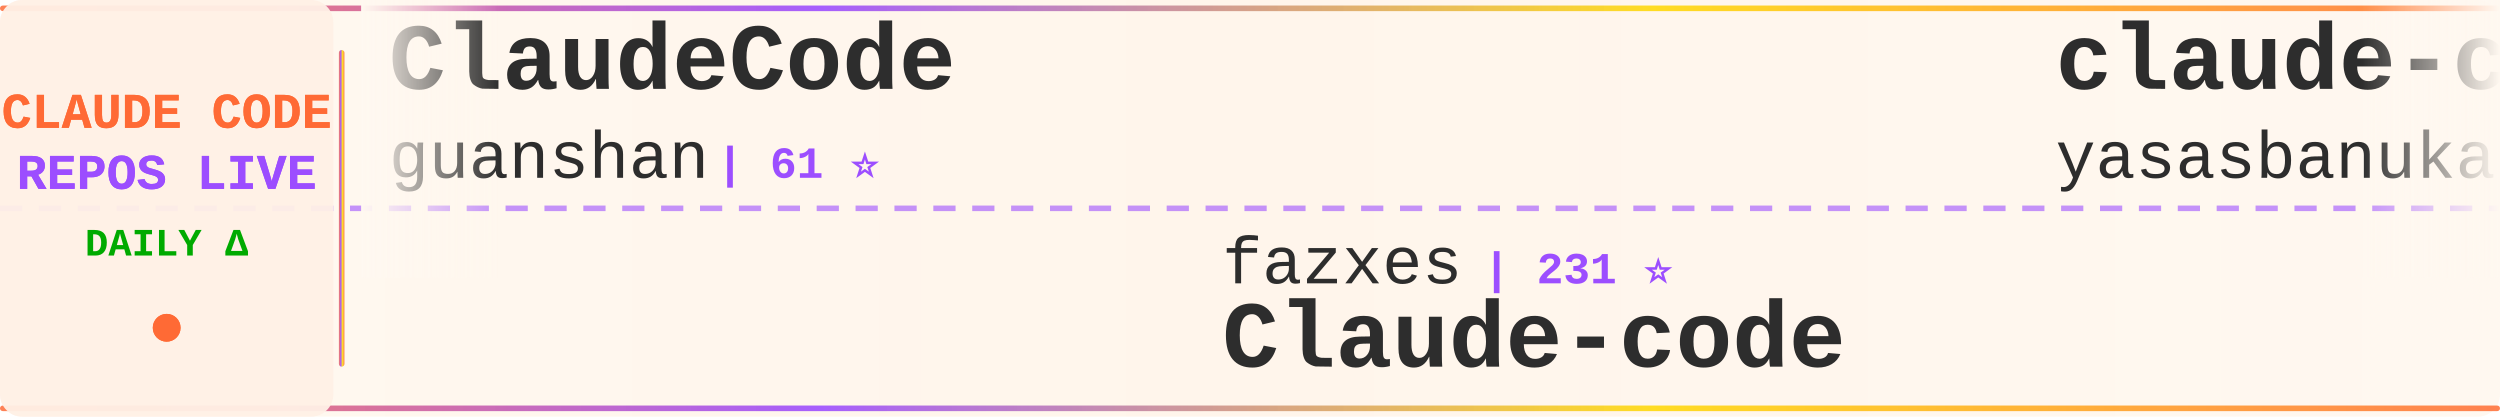
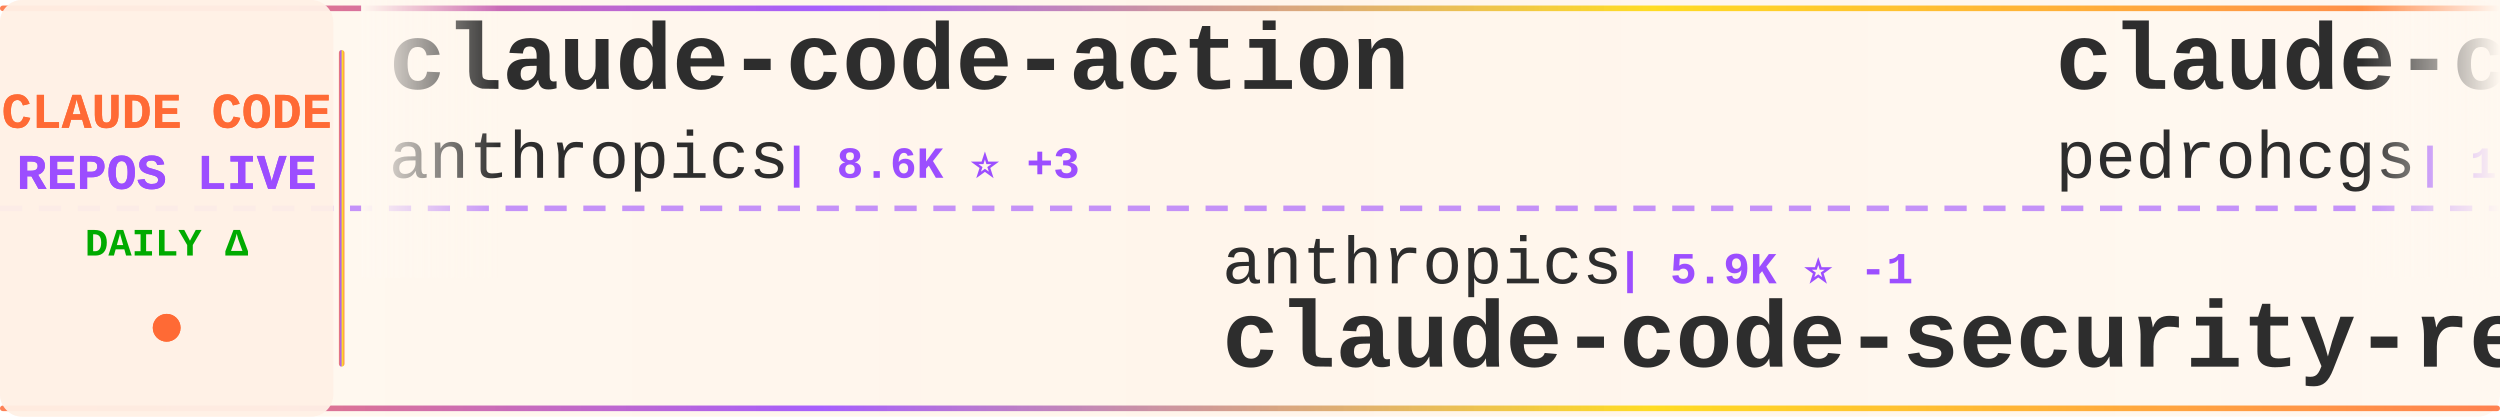
<svg xmlns="http://www.w3.org/2000/svg" width="900" height="150">
  <defs>
    <linearGradient id="tickerBg" x1="0%" y1="0%" x2="100%" y2="0%">
      <stop offset="0%" style="stop-color:#fff8f0;stop-opacity:0.98" />
      <stop offset="50%" style="stop-color:#fff5eb;stop-opacity:1" />
      <stop offset="100%" style="stop-color:#fff8f0;stop-opacity:0.98" />
    </linearGradient>
    <linearGradient id="borderGrad" x1="0%" y1="0%" x2="100%" y2="0%">
      <stop offset="0%" style="stop-color:#FF6B35;stop-opacity:0.85">
        <animate attributeName="stop-opacity" values="0.85;1;0.85" dur="2s" repeatCount="indefinite" />
      </stop>
      <stop offset="33%" style="stop-color:#9C4EFF;stop-opacity:0.9">
        <animate attributeName="stop-opacity" values="0.9;1;0.9" dur="2.2s" repeatCount="indefinite" />
      </stop>
      <stop offset="66%" style="stop-color:#FFD700;stop-opacity:0.85">
        <animate attributeName="stop-opacity" values="0.85;1;0.85" dur="1.8s" repeatCount="indefinite" />
      </stop>
      <stop offset="100%" style="stop-color:#FF6B35;stop-opacity:0.85">
        <animate attributeName="stop-opacity" values="0.85;1;0.85" dur="2s" repeatCount="indefinite" />
      </stop>
    </linearGradient>
    <filter id="textGlow">
      <feGaussianBlur stdDeviation="0.15" result="coloredBlur" />
      <feMerge>
        <feMergeNode in="coloredBlur" />
        <feMergeNode in="SourceGraphic" />
      </feMerge>
    </filter>
    <filter id="metricGlow">
      <feGaussianBlur stdDeviation="0.2" result="coloredBlur" />
      <feMerge>
        <feMergeNode in="coloredBlur" />
        <feMergeNode in="SourceGraphic" />
      </feMerge>
    </filter>
    <linearGradient id="leftFade" x1="0%" y1="0%" x2="100%" y2="0%">
      <stop offset="0%" style="stop-color:#fff8f0;stop-opacity:1" />
      <stop offset="100%" style="stop-color:#fff8f0;stop-opacity:0" />
    </linearGradient>
    <linearGradient id="rightFade" x1="0%" y1="0%" x2="100%" y2="0%">
      <stop offset="0%" style="stop-color:#fff8f0;stop-opacity:0" />
      <stop offset="100%" style="stop-color:#fff8f0;stop-opacity:1" />
    </linearGradient>
  </defs>
  <rect width="900" height="150" fill="url(#tickerBg)" rx="8" />
  <rect x="0" y="2" width="900" height="2" fill="url(#borderGrad)" rx="1" />
  <rect x="0" y="146" width="900" height="2" fill="url(#borderGrad)" rx="1" />
  <line x1="0" y1="75" x2="900" y2="75" stroke="#9C4EFF" stroke-width="2" stroke-dasharray="8 6" opacity="0.6" />
  <rect x="0" y="0" width="120" height="150" fill="#fff0e6" opacity="0.95" rx="8" />
  <text x="60" y="46" font-family="'Courier New', monospace" font-size="18" font-weight="bold" fill="#FF6B35" text-anchor="middle" filter="url(#textGlow)">
    CLAUDE CODE
  </text>
  <text x="60" y="68" font-family="'Courier New', monospace" font-size="18" font-weight="bold" fill="#9C4EFF" text-anchor="middle" filter="url(#textGlow)">
    REPOS LIVE
  </text>
  <text x="60" y="92" font-family="'Courier New', monospace" font-size="14" font-weight="bold" fill="#00aa00" text-anchor="middle">
    DAILY Δ
  </text>
  <circle cx="60" cy="118" r="5" fill="#FF6B35" filter="url(#metricGlow)">
    <animate attributeName="r" values="4;6;4" dur="1.5s" repeatCount="indefinite" />
    <animate attributeName="opacity" values="0.6;1;0.6" dur="1.5s" repeatCount="indefinite" />
  </circle>
  <rect x="122" y="18" width="2" height="114" fill="url(#borderGrad)" rx="1" />
  <clipPath id="tickerClip">
    <rect x="130" y="0" width="770" height="150" />
  </clipPath>
  <g clip-path="url(#tickerClip)">
    <g id="tickerItems">
      <animateTransform attributeName="transform" attributeType="XML" type="translate" from="0 0" to="-3000 0" dur="54s" repeatCount="indefinite" />
      <g transform="translate(0, 0)">
-         <text x="140" y="32" font-family="'Courier New', monospace" font-size="34" font-weight="bold" fill="#2d2d2d">ClaudeCode</text>
-         <text x="140" y="64" font-family="'Courier New', monospace" font-size="24" font-weight="normal" fill="#2d2d2d" opacity="1.0">guanshan</text>
-         <text x="258" y="64" font-family="'Courier New', monospace" font-size="16" font-weight="bold" fill="#9C4EFF"> | 61 ⭐</text>
+         <text x="140" y="32" font-family="'Courier New', monospace" font-size="34" font-weight="bold" fill="#2d2d2d">claude-code-action</text>
+         <text x="140" y="64" font-family="'Courier New', monospace" font-size="24" font-weight="normal" fill="#2d2d2d" opacity="1.0">anthropics</text>
+         <text x="282" y="64" font-family="'Courier New', monospace" font-size="16" font-weight="bold" fill="#9C4EFF"> | 8.6K ⭐ +3</text>
      </g>
      <g transform="translate(300, 0)">
-         <text x="140" y="102" font-family="'Courier New', monospace" font-size="24" font-weight="normal" fill="#2d2d2d" opacity="1.0">fazxes</text>
-         <text x="234" y="102" font-family="'Courier New', monospace" font-size="16" font-weight="bold" fill="#9C4EFF"> | 231 ⭐</text>
-         <text x="140" y="132" font-family="'Courier New', monospace" font-size="34" font-weight="bold" fill="#2d2d2d">Claude-code</text>
+         <text x="140" y="102" font-family="'Courier New', monospace" font-size="24" font-weight="normal" fill="#2d2d2d" opacity="1.0">anthropics</text>
+         <text x="282" y="102" font-family="'Courier New', monospace" font-size="16" font-weight="bold" fill="#9C4EFF"> | 5.9K ⭐ -1</text>
+         <text x="140" y="132" font-family="'Courier New', monospace" font-size="34" font-weight="bold" fill="#2d2d2d">claude-code-security-rev...</text>
      </g>
      <g transform="translate(600, 0)">
-         <text x="140" y="32" font-family="'Courier New', monospace" font-size="34" font-weight="bold" fill="#2d2d2d">claude-code</text>
-         <text x="140" y="64" font-family="'Courier New', monospace" font-size="24" font-weight="normal" fill="#2d2d2d" opacity="1.0">yasasbanukaofficial</text>
-         <text x="390" y="64" font-family="'Courier New', monospace" font-size="16" font-weight="bold" fill="#9C4EFF"> | 4.0K ⭐</text>
+         <text x="140" y="32" font-family="'Courier New', monospace" font-size="34" font-weight="bold" fill="#2d2d2d">claude-code-my-workflow</text>
+         <text x="140" y="64" font-family="'Courier New', monospace" font-size="24" font-weight="normal" fill="#2d2d2d" opacity="1.0">pedrohcgs</text>
+         <text x="270" y="64" font-family="'Courier New', monospace" font-size="16" font-weight="bold" fill="#9C4EFF"> | 1.5K ⭐</text>
      </g>
      <g transform="translate(900, 0)">
-         <text x="140" y="102" font-family="'Courier New', monospace" font-size="24" font-weight="normal" fill="#2d2d2d" opacity="1.0">affaan-m</text>
-         <text x="258" y="102" font-family="'Courier New', monospace" font-size="16" font-weight="bold" fill="#9C4EFF"> | 240.5K ⭐ +58</text>
-         <text x="140" y="132" font-family="'Courier New', monospace" font-size="34" font-weight="bold" fill="#2d2d2d">ECC</text>
+         <text x="140" y="102" font-family="'Courier New', monospace" font-size="24" font-weight="normal" fill="#2d2d2d" opacity="1.0">andrew-kramer-inno</text>
+         <text x="378" y="102" font-family="'Courier New', monospace" font-size="16" font-weight="bold" fill="#9C4EFF"> | 593 ⭐</text>
+         <text x="140" y="132" font-family="'Courier New', monospace" font-size="34" font-weight="bold" fill="#2d2d2d">claude-code-source-build</text>
      </g>
      <g transform="translate(1200, 0)">
-         <text x="140" y="32" font-family="'Courier New', monospace" font-size="34" font-weight="bold" fill="#2d2d2d">edmunds-claude-code</text>
-         <text x="140" y="64" font-family="'Courier New', monospace" font-size="24" font-weight="normal" fill="#2d2d2d" opacity="1.0">edmund-io</text>
+         <text x="140" y="32" font-family="'Courier New', monospace" font-size="34" font-weight="bold" fill="#2d2d2d">Claude-Code</text>
+         <text x="140" y="64" font-family="'Courier New', monospace" font-size="24" font-weight="normal" fill="#2d2d2d" opacity="1.0">pengchengneo</text>
+         <text x="306" y="64" font-family="'Courier New', monospace" font-size="16" font-weight="bold" fill="#9C4EFF"> | 1.7K ⭐</text>
+       </g>
+       <g transform="translate(1500, 0)">
+         <text x="140" y="102" font-family="'Courier New', monospace" font-size="24" font-weight="normal" fill="#2d2d2d" opacity="1.0">T-Lab-CUHKSZ</text>
+         <text x="306" y="102" font-family="'Courier New', monospace" font-size="16" font-weight="bold" fill="#9C4EFF"> | 328 ⭐</text>
+         <text x="140" y="132" font-family="'Courier New', monospace" font-size="34" font-weight="bold" fill="#2d2d2d">claude-code</text>
+       </g>
+       <g transform="translate(1800, 0)">
+         <text x="140" y="32" font-family="'Courier New', monospace" font-size="34" font-weight="bold" fill="#2d2d2d">ralph-claude-code</text>
+         <text x="140" y="64" font-family="'Courier New', monospace" font-size="24" font-weight="normal" fill="#2d2d2d" opacity="1.0">frankbria</text>
+         <text x="270" y="64" font-family="'Courier New', monospace" font-size="16" font-weight="bold" fill="#9C4EFF"> | 9.6K ⭐</text>
+       </g>
+       <g transform="translate(2100, 0)">
+         <text x="140" y="102" font-family="'Courier New', monospace" font-size="24" font-weight="normal" fill="#2d2d2d" opacity="1.0">KPR111</text>
+         <text x="234" y="102" font-family="'Courier New', monospace" font-size="16" font-weight="bold" fill="#9C4EFF"> | 18 ⭐</text>
+         <text x="140" y="132" font-family="'Courier New', monospace" font-size="34" font-weight="bold" fill="#2d2d2d">Claude-Code</text>
+       </g>
+       <g transform="translate(2400, 0)">
+         <text x="140" y="32" font-family="'Courier New', monospace" font-size="34" font-weight="bold" fill="#2d2d2d">Claude-Code-Usage-Monito...</text>
+         <text x="140" y="64" font-family="'Courier New', monospace" font-size="24" font-weight="normal" fill="#2d2d2d" opacity="1.0">Maciek-roboblog</text>
+         <text x="342" y="64" font-family="'Courier New', monospace" font-size="16" font-weight="bold" fill="#9C4EFF"> | 8.6K ⭐ -2</text>
+       </g>
+       <g transform="translate(2700, 0)">
+         <text x="140" y="102" font-family="'Courier New', monospace" font-size="24" font-weight="normal" fill="#2d2d2d" opacity="1.0">VoltAgent</text>
+         <text x="270" y="102" font-family="'Courier New', monospace" font-size="16" font-weight="bold" fill="#9C4EFF"> | 24.4K ⭐ +8</text>
+         <text x="140" y="132" font-family="'Courier New', monospace" font-size="34" font-weight="bold" fill="#2d2d2d">awesome-claude-code-suba...</text>
+       </g>
+       <g transform="translate(3000, 0)">
+         <text x="140" y="32" font-family="'Courier New', monospace" font-size="34" font-weight="bold" fill="#2d2d2d">claude-code-action</text>
+         <text x="140" y="64" font-family="'Courier New', monospace" font-size="24" font-weight="normal" fill="#2d2d2d" opacity="1.0">anthropics</text>
+         <text x="282" y="64" font-family="'Courier New', monospace" font-size="16" font-weight="bold" fill="#9C4EFF"> | 8.6K ⭐ +3</text>
+       </g>
+       <g transform="translate(3300, 0)">
+         <text x="140" y="102" font-family="'Courier New', monospace" font-size="24" font-weight="normal" fill="#2d2d2d" opacity="1.0">anthropics</text>
+         <text x="282" y="102" font-family="'Courier New', monospace" font-size="16" font-weight="bold" fill="#9C4EFF"> | 5.9K ⭐ -1</text>
+         <text x="140" y="132" font-family="'Courier New', monospace" font-size="34" font-weight="bold" fill="#2d2d2d">claude-code-security-rev...</text>
+       </g>
+       <g transform="translate(3600, 0)">
+         <text x="140" y="32" font-family="'Courier New', monospace" font-size="34" font-weight="bold" fill="#2d2d2d">claude-code-my-workflow</text>
+         <text x="140" y="64" font-family="'Courier New', monospace" font-size="24" font-weight="normal" fill="#2d2d2d" opacity="1.0">pedrohcgs</text>
        <text x="270" y="64" font-family="'Courier New', monospace" font-size="16" font-weight="bold" fill="#9C4EFF"> | 1.5K ⭐</text>
      </g>
-       <g transform="translate(1500, 0)">
-         <text x="140" y="102" font-family="'Courier New', monospace" font-size="24" font-weight="normal" fill="#2d2d2d" opacity="1.0">repowise-dev</text>
-         <text x="306" y="102" font-family="'Courier New', monospace" font-size="16" font-weight="bold" fill="#9C4EFF"> | 1.2K ⭐</text>
-         <text x="140" y="132" font-family="'Courier New', monospace" font-size="34" font-weight="bold" fill="#2d2d2d">claude-code-prompts</text>
-       </g>
-       <g transform="translate(1800, 0)">
-         <text x="140" y="32" font-family="'Courier New', monospace" font-size="34" font-weight="bold" fill="#2d2d2d">claude-code</text>
-         <text x="140" y="64" font-family="'Courier New', monospace" font-size="24" font-weight="normal" fill="#2d2d2d" opacity="1.0">freestylefly</text>
-         <text x="306" y="64" font-family="'Courier New', monospace" font-size="16" font-weight="bold" fill="#9C4EFF"> | 128 ⭐</text>
-       </g>
-       <g transform="translate(2100, 0)">
-         <text x="140" y="102" font-family="'Courier New', monospace" font-size="24" font-weight="normal" fill="#2d2d2d" opacity="1.0">alex000kim</text>
-         <text x="282" y="102" font-family="'Courier New', monospace" font-size="16" font-weight="bold" fill="#9C4EFF"> | 232 ⭐</text>
-         <text x="140" y="132" font-family="'Courier New', monospace" font-size="34" font-weight="bold" fill="#2d2d2d">claude-code</text>
-       </g>
-       <g transform="translate(2400, 0)">
-         <text x="140" y="32" font-family="'Courier New', monospace" font-size="34" font-weight="bold" fill="#2d2d2d">claude-code</text>
-         <text x="140" y="64" font-family="'Courier New', monospace" font-size="24" font-weight="normal" fill="#2d2d2d" opacity="1.0">claude-code-best</text>
-         <text x="354" y="64" font-family="'Courier New', monospace" font-size="16" font-weight="bold" fill="#9C4EFF"> | 22.1K ⭐ +1</text>
-       </g>
-       <g transform="translate(2700, 0)">
-         <text x="140" y="102" font-family="'Courier New', monospace" font-size="24" font-weight="normal" fill="#2d2d2d" opacity="1.0">wanshuiyin</text>
-         <text x="282" y="102" font-family="'Courier New', monospace" font-size="16" font-weight="bold" fill="#9C4EFF"> | 14.8K ⭐ +4</text>
-         <text x="140" y="132" font-family="'Courier New', monospace" font-size="34" font-weight="bold" fill="#2d2d2d">Auto-claude-code-researc...</text>
-       </g>
-       <g transform="translate(3000, 0)">
-         <text x="140" y="32" font-family="'Courier New', monospace" font-size="34" font-weight="bold" fill="#2d2d2d">ClaudeCode</text>
-         <text x="140" y="64" font-family="'Courier New', monospace" font-size="24" font-weight="normal" fill="#2d2d2d" opacity="1.0">guanshan</text>
-         <text x="258" y="64" font-family="'Courier New', monospace" font-size="16" font-weight="bold" fill="#9C4EFF"> | 61 ⭐</text>
-       </g>
-       <g transform="translate(3300, 0)">
-         <text x="140" y="102" font-family="'Courier New', monospace" font-size="24" font-weight="normal" fill="#2d2d2d" opacity="1.0">fazxes</text>
-         <text x="234" y="102" font-family="'Courier New', monospace" font-size="16" font-weight="bold" fill="#9C4EFF"> | 231 ⭐</text>
-         <text x="140" y="132" font-family="'Courier New', monospace" font-size="34" font-weight="bold" fill="#2d2d2d">Claude-code</text>
-       </g>
-       <g transform="translate(3600, 0)">
-         <text x="140" y="32" font-family="'Courier New', monospace" font-size="34" font-weight="bold" fill="#2d2d2d">claude-code</text>
-         <text x="140" y="64" font-family="'Courier New', monospace" font-size="24" font-weight="normal" fill="#2d2d2d" opacity="1.0">yasasbanukaofficial</text>
-         <text x="390" y="64" font-family="'Courier New', monospace" font-size="16" font-weight="bold" fill="#9C4EFF"> | 4.0K ⭐</text>
-       </g>
      <g transform="translate(3900, 0)">
-         <text x="140" y="102" font-family="'Courier New', monospace" font-size="24" font-weight="normal" fill="#2d2d2d" opacity="1.0">affaan-m</text>
-         <text x="258" y="102" font-family="'Courier New', monospace" font-size="16" font-weight="bold" fill="#9C4EFF"> | 240.5K ⭐ +58</text>
-         <text x="140" y="132" font-family="'Courier New', monospace" font-size="34" font-weight="bold" fill="#2d2d2d">ECC</text>
+         <text x="140" y="102" font-family="'Courier New', monospace" font-size="24" font-weight="normal" fill="#2d2d2d" opacity="1.0">andrew-kramer-inno</text>
+         <text x="378" y="102" font-family="'Courier New', monospace" font-size="16" font-weight="bold" fill="#9C4EFF"> | 593 ⭐</text>
+         <text x="140" y="132" font-family="'Courier New', monospace" font-size="34" font-weight="bold" fill="#2d2d2d">claude-code-source-build</text>
      </g>
    </g>
  </g>
  <rect x="130" y="0" width="50" height="100" fill="url(#leftFade)" />
  <rect x="850" y="0" width="50" height="100" fill="url(#rightFade)" />
</svg>
